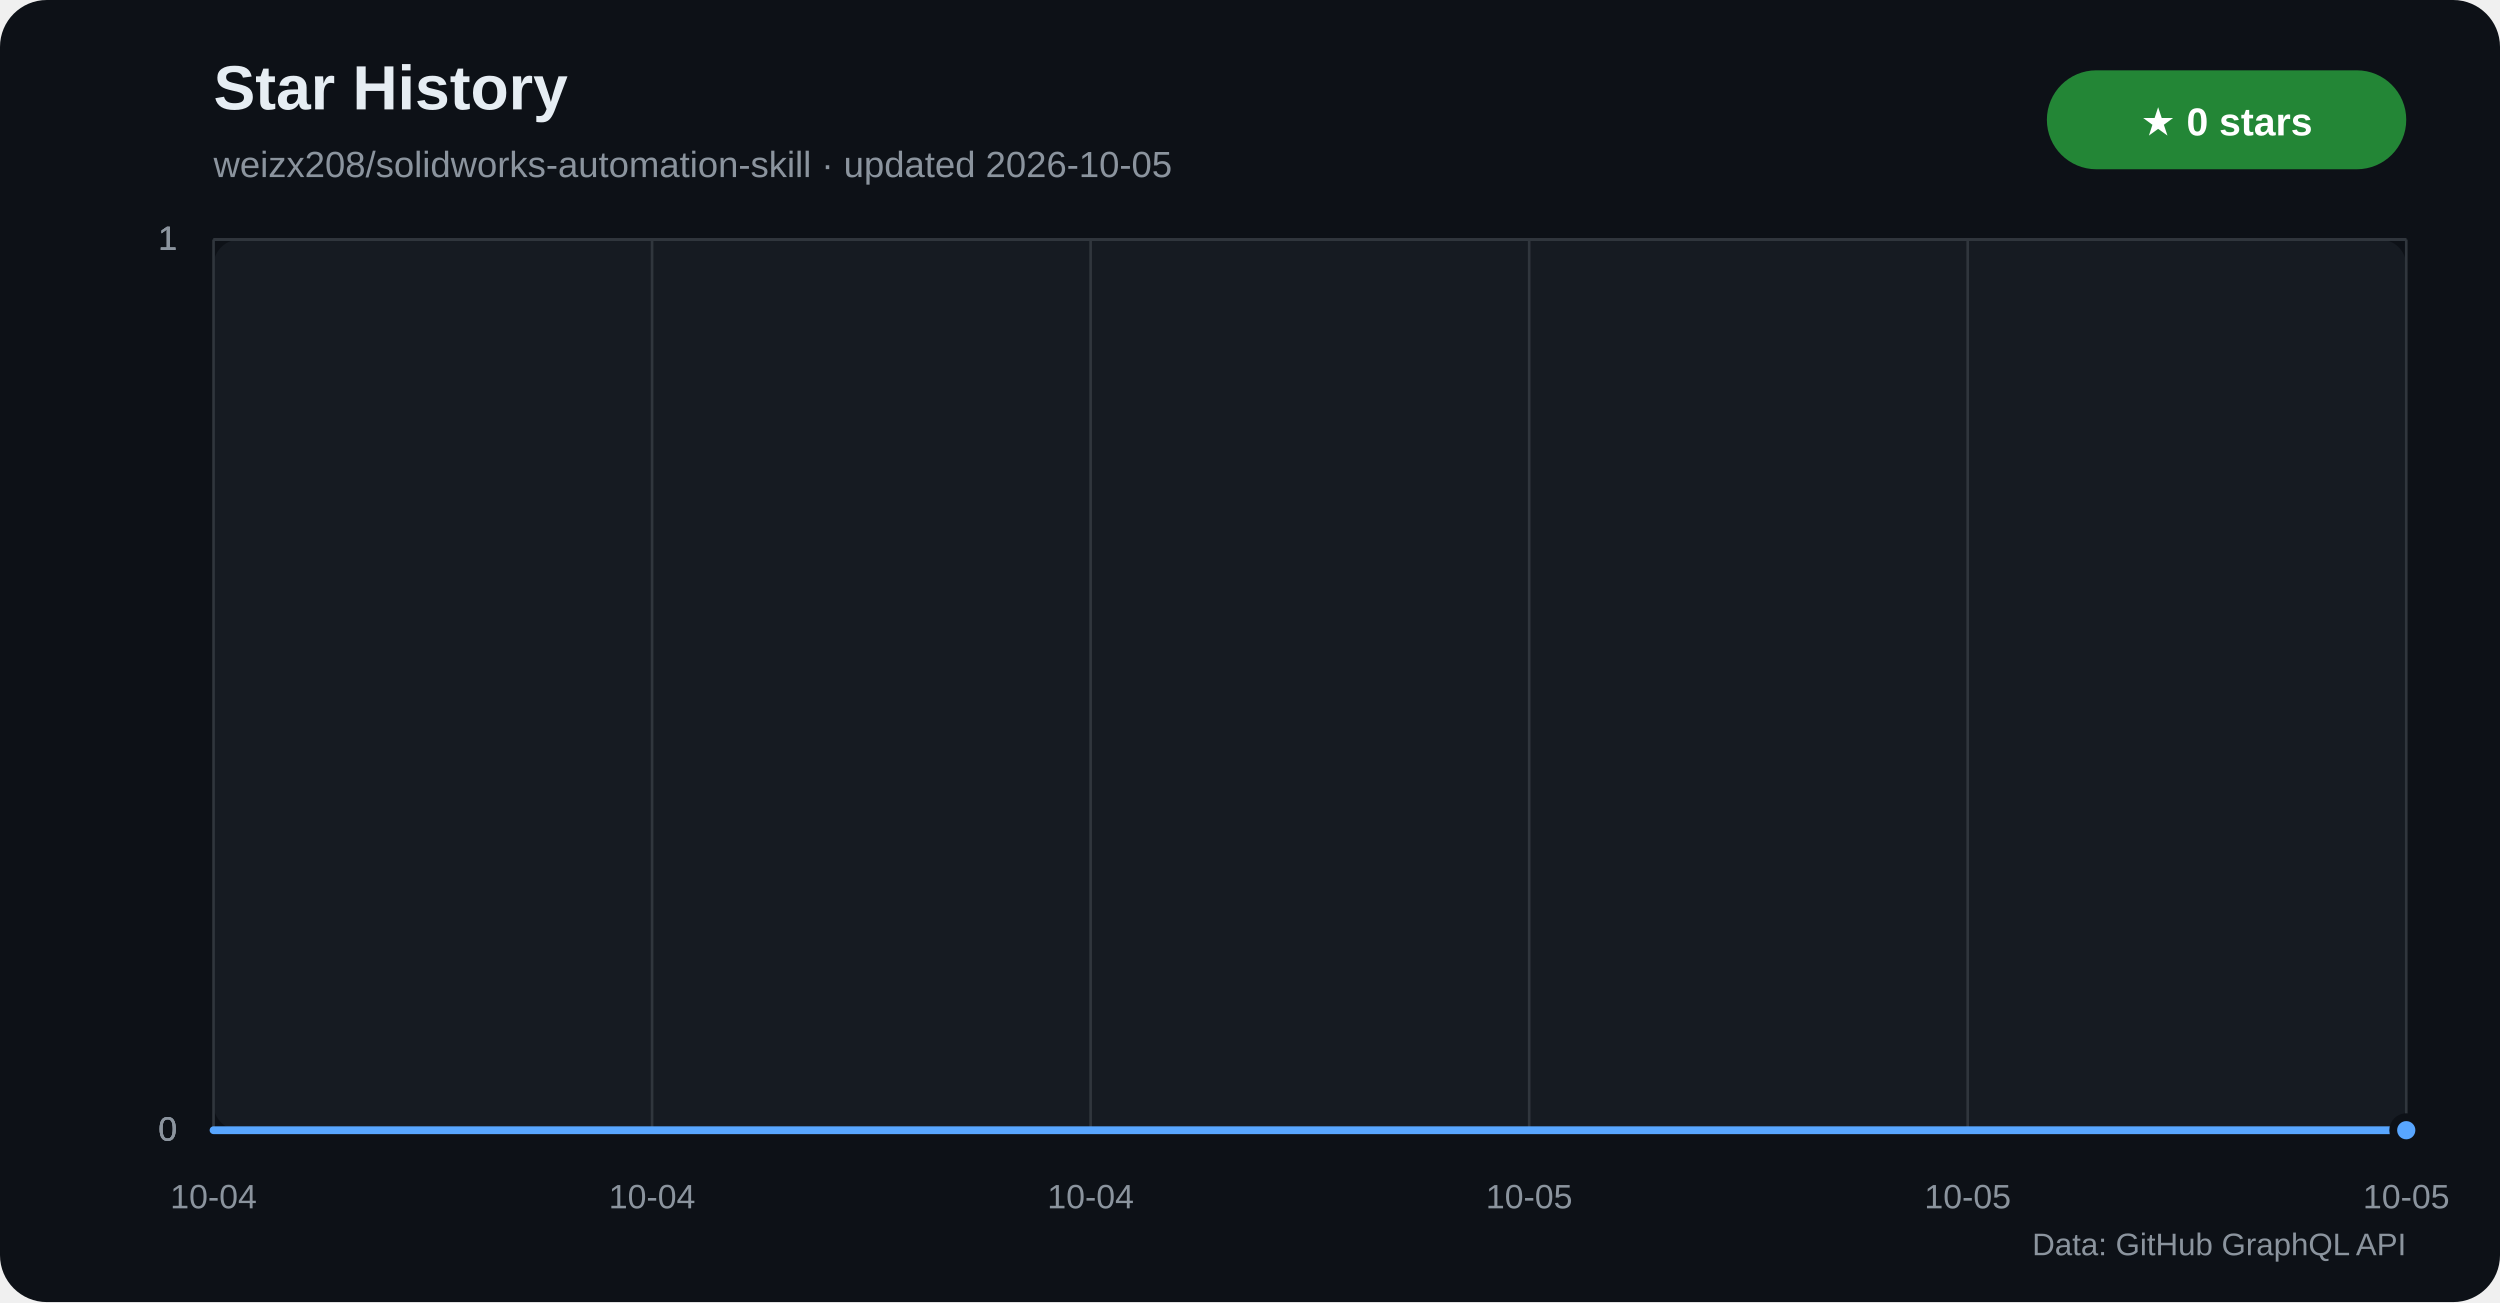
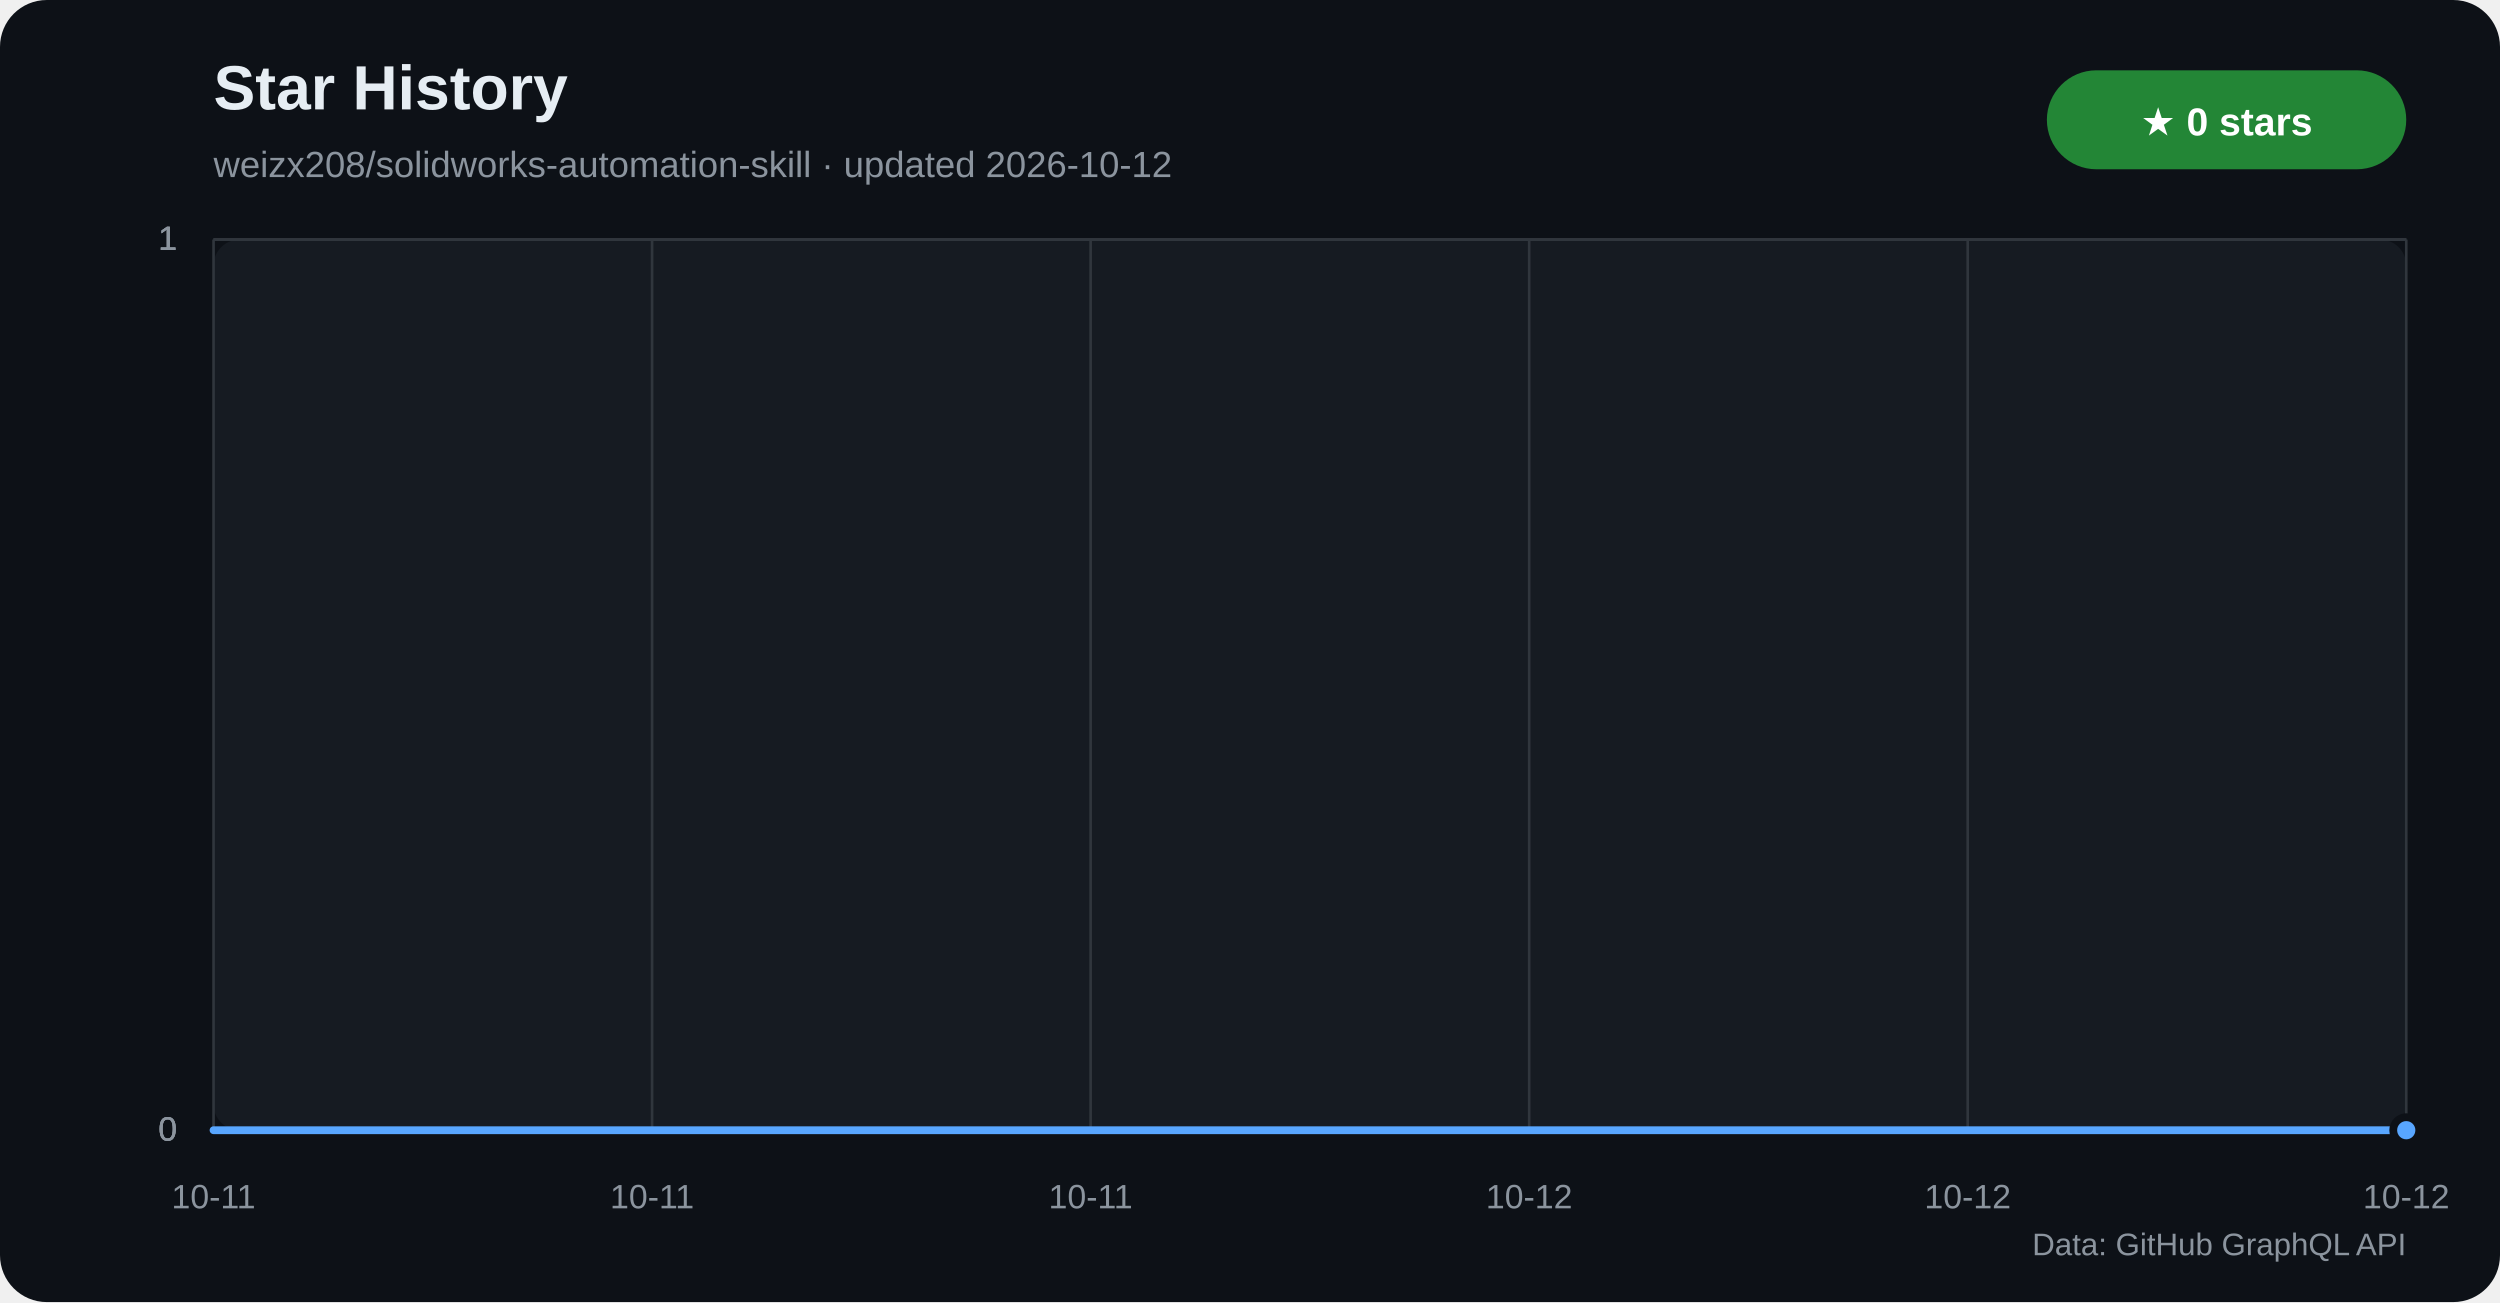
<svg xmlns="http://www.w3.org/2000/svg" width="960" height="500" viewBox="0 0 960 500" role="img" aria-labelledby="title desc">
  <defs>
    <linearGradient id="star-area" x1="0" y1="0" x2="0" y2="1">
      <stop offset="0%" stop-color="#1f6feb" stop-opacity="0.42" />
      <stop offset="100%" stop-color="#1f6feb" stop-opacity="0.04" />
    </linearGradient>
  </defs>
  <rect width="960" height="500" rx="18" fill="#0d1117" />
  <rect x="82" y="92" width="842" height="342" rx="10" fill="#161b22" />
  <text x="82" y="42" fill="#e6edf3" font-family="Segoe UI,Arial,sans-serif" font-size="24" font-weight="700">Star History</text>
-   <text x="82" y="68" fill="#8b949e" font-family="Segoe UI,Arial,sans-serif" font-size="14">weizx208/solidworks-automation-skill · updated 2026-10-05</text>
+   <text x="82" y="68" fill="#8b949e" font-family="Segoe UI,Arial,sans-serif" font-size="14">weizx208/solidworks-automation-skill · updated 2026-10-12</text>
  <rect x="786" y="27" width="138" height="38" rx="19" fill="#238636" />
  <text x="855" y="52" text-anchor="middle" fill="#ffffff" font-family="Segoe UI,Arial,sans-serif" font-size="15" font-weight="700">★ 0 stars</text>
  <g font-family="Segoe UI,Arial,sans-serif">
    <line x1="82" y1="434.0" x2="924" y2="434.0" stroke="#30363d" />
    <text x="68" y="438.0" text-anchor="end" fill="#8b949e" font-size="13">0</text>
    <line x1="82" y1="434.0" x2="924" y2="434.0" stroke="#30363d" />
    <text x="68" y="438.0" text-anchor="end" fill="#8b949e" font-size="13">0</text>
    <line x1="82" y1="434.0" x2="924" y2="434.0" stroke="#30363d" />
    <text x="68" y="438.0" text-anchor="end" fill="#8b949e" font-size="13">0</text>
    <line x1="82" y1="92.0" x2="924" y2="92.0" stroke="#30363d" />
    <text x="68" y="96.0" text-anchor="end" fill="#8b949e" font-size="13">1</text>
    <line x1="82" y1="92.0" x2="924" y2="92.0" stroke="#30363d" />
    <text x="68" y="96.0" text-anchor="end" fill="#8b949e" font-size="13">1</text>
    <line x1="82" y1="92.0" x2="924" y2="92.0" stroke="#30363d" />
    <text x="68" y="96.0" text-anchor="end" fill="#8b949e" font-size="13">1</text>
    <line x1="82.0" y1="92" x2="82.0" y2="434" stroke="#30363d" />
-     <text x="82.0" y="464" text-anchor="middle" fill="#8b949e" font-size="13">10-04</text>
+     <text x="82.0" y="464" text-anchor="middle" fill="#8b949e" font-size="13">10-11</text>
    <line x1="250.4" y1="92" x2="250.4" y2="434" stroke="#30363d" />
-     <text x="250.4" y="464" text-anchor="middle" fill="#8b949e" font-size="13">10-04</text>
+     <text x="250.4" y="464" text-anchor="middle" fill="#8b949e" font-size="13">10-11</text>
    <line x1="418.8" y1="92" x2="418.8" y2="434" stroke="#30363d" />
-     <text x="418.8" y="464" text-anchor="middle" fill="#8b949e" font-size="13">10-04</text>
+     <text x="418.8" y="464" text-anchor="middle" fill="#8b949e" font-size="13">10-11</text>
    <line x1="587.2" y1="92" x2="587.2" y2="434" stroke="#30363d" />
-     <text x="587.2" y="464" text-anchor="middle" fill="#8b949e" font-size="13">10-05</text>
+     <text x="587.2" y="464" text-anchor="middle" fill="#8b949e" font-size="13">10-12</text>
    <line x1="755.6" y1="92" x2="755.6" y2="434" stroke="#30363d" />
-     <text x="755.6" y="464" text-anchor="middle" fill="#8b949e" font-size="13">10-05</text>
+     <text x="755.6" y="464" text-anchor="middle" fill="#8b949e" font-size="13">10-12</text>
    <line x1="924.0" y1="92" x2="924.0" y2="434" stroke="#30363d" />
-     <text x="924.0" y="464" text-anchor="middle" fill="#8b949e" font-size="13">10-05</text>
+     <text x="924.0" y="464" text-anchor="middle" fill="#8b949e" font-size="13">10-12</text>
  </g>
  <polygon points="82,434 82.0,434.0 924.0,434.0 924,434" fill="url(#star-area)" />
  <polyline points="82.0,434.0 924.0,434.0" fill="none" stroke="#58a6ff" stroke-width="3" stroke-linecap="round" stroke-linejoin="round" />
  <circle cx="924.0" cy="434.0" r="5" fill="#58a6ff" stroke="#0d1117" stroke-width="3" />
  <text x="924" y="482" text-anchor="end" fill="#8b949e" font-family="Segoe UI,Arial,sans-serif" font-size="12">Data: GitHub GraphQL API</text>
</svg>
